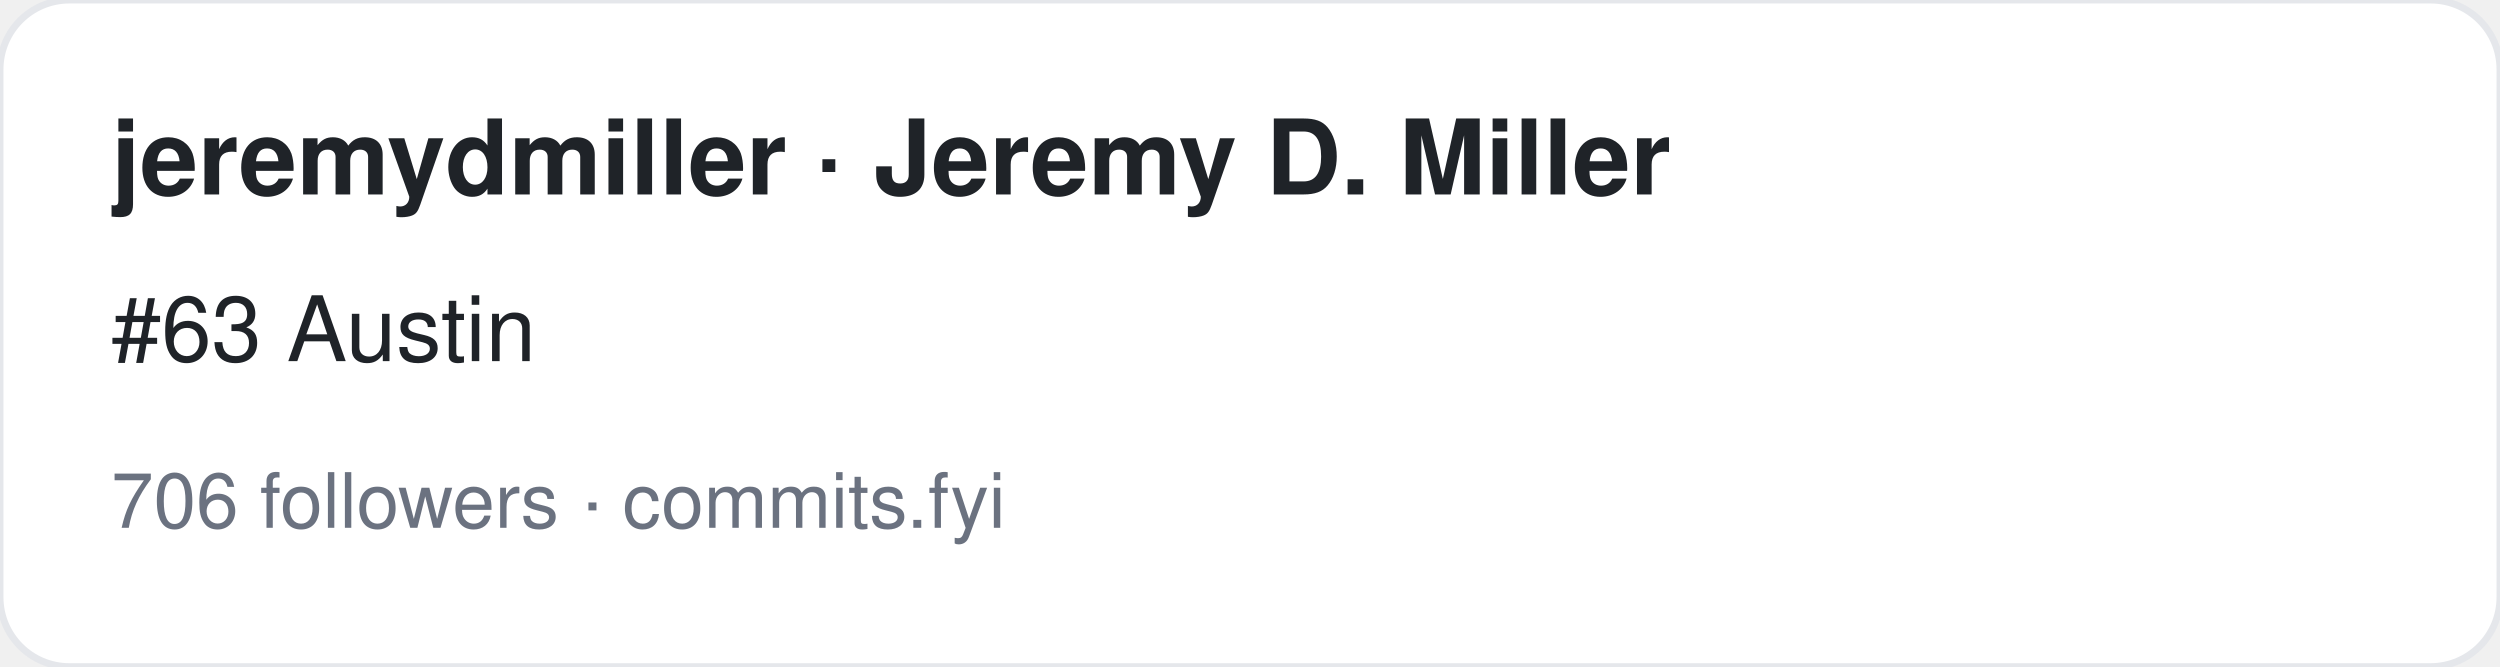
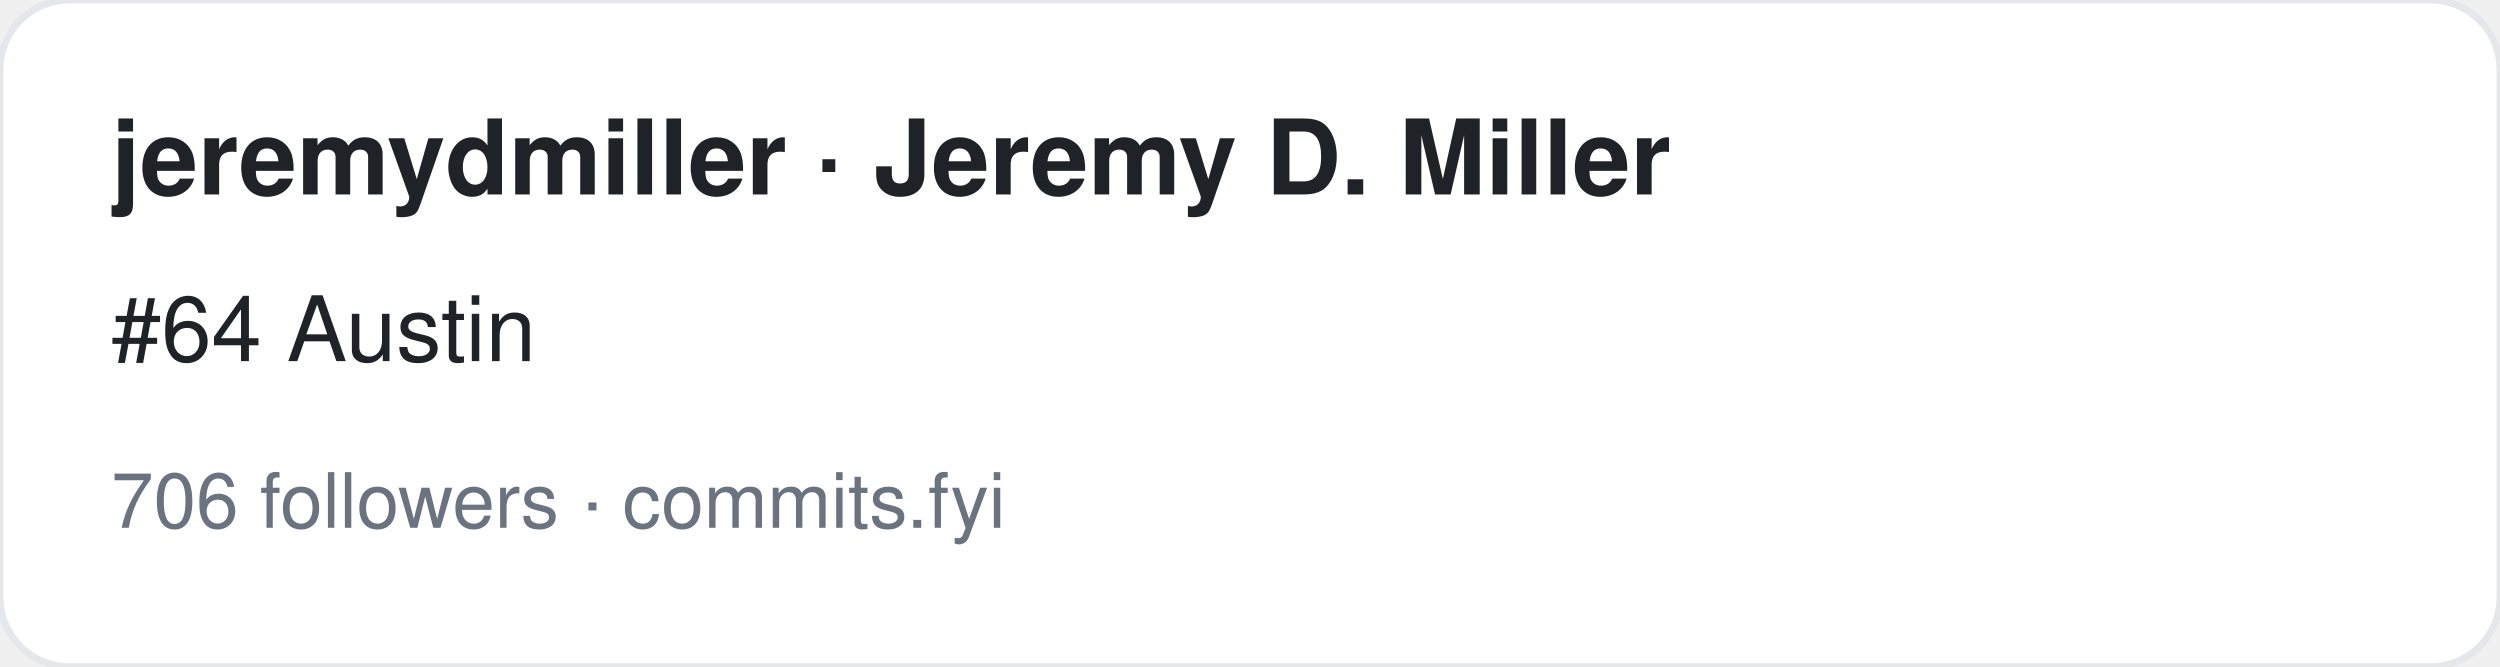
<svg xmlns="http://www.w3.org/2000/svg" width="360" height="96" viewBox="0 0 360 96" font-family="-apple-system,BlinkMacSystemFont,Segoe UI,Helvetica,Arial,sans-serif">
  <rect width="360" height="96" rx="10" fill="#ffffff" stroke="#e5e7eb" />
  <text x="16" y="28" font-size="15" font-weight="700" fill="#1f2328">jeremydmiller · Jeremy D. Miller</text>
-   <text x="16" y="52" font-size="13" fill="#1f2328">#63 Austin</text>
+   <text x="16" y="52" font-size="13" fill="#1f2328">#64 Austin</text>
  <text x="16" y="76" font-size="11" fill="#6b7280">706 followers · commits.fyi</text>
</svg>
